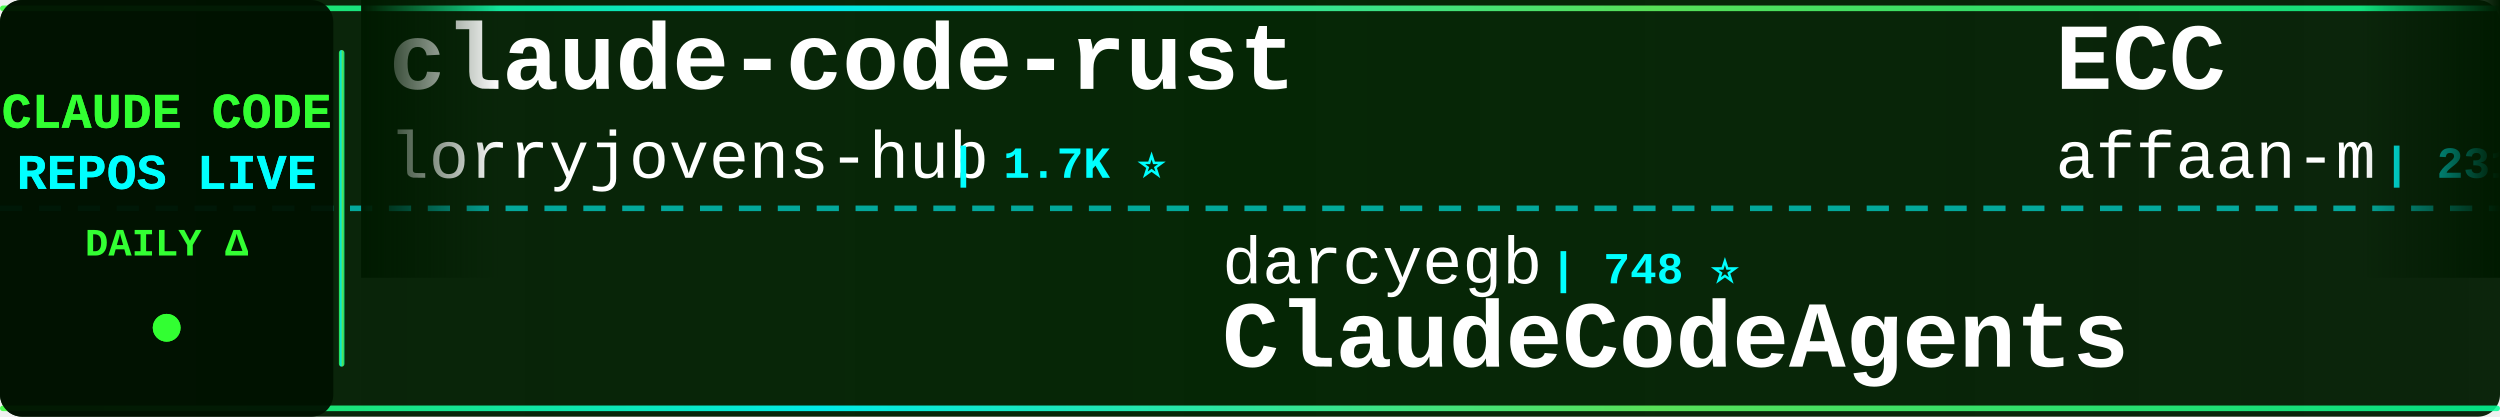
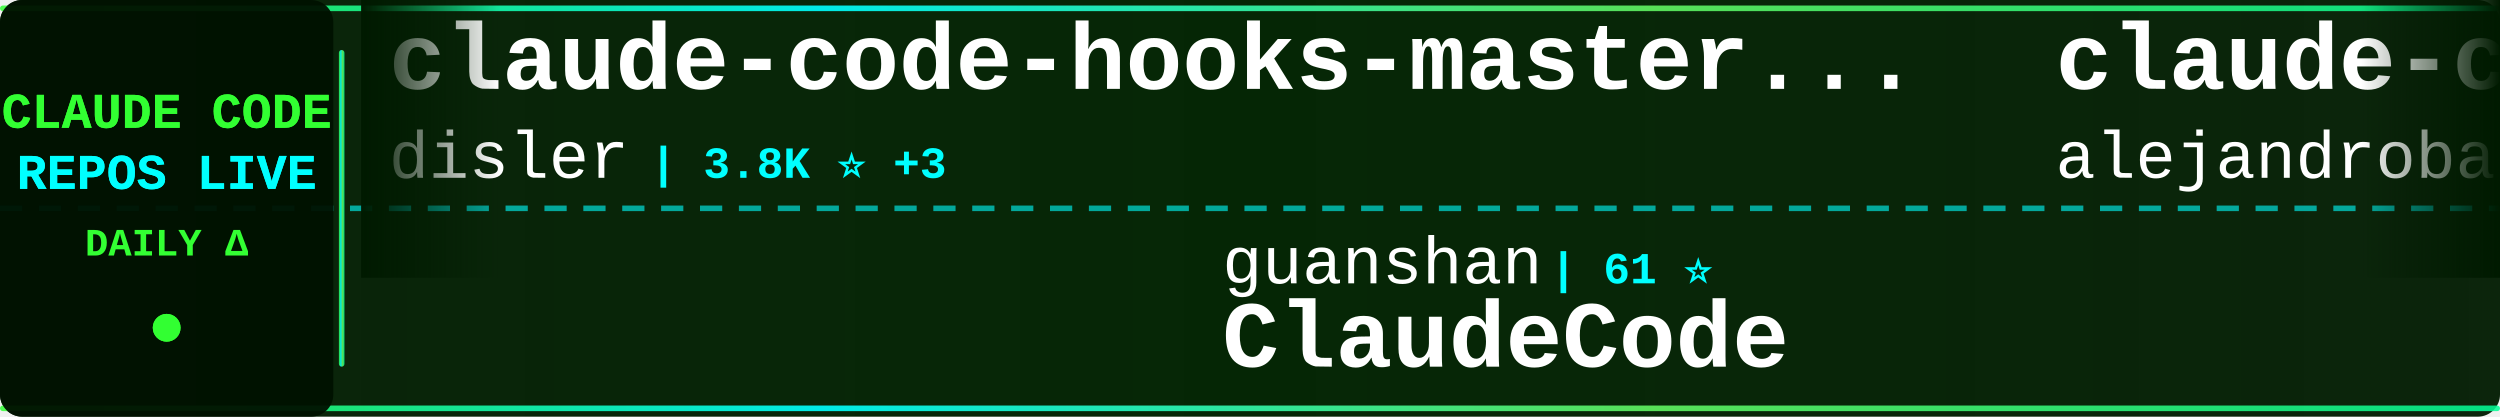
<svg xmlns="http://www.w3.org/2000/svg" width="900" height="150">
  <defs>
    <linearGradient id="tickerBg" x1="0%" y1="0%" x2="100%" y2="0%">
      <stop offset="0%" style="stop-color:#001a00;stop-opacity:0.95" />
      <stop offset="50%" style="stop-color:#002200;stop-opacity:0.98" />
      <stop offset="100%" style="stop-color:#001a00;stop-opacity:0.95" />
    </linearGradient>
    <linearGradient id="borderGrad" x1="0%" y1="0%" x2="100%" y2="0%">
      <stop offset="0%" style="stop-color:#33ff33;stop-opacity:0.85">
        <animate attributeName="stop-opacity" values="0.85;1;0.85" dur="2s" repeatCount="indefinite" />
      </stop>
      <stop offset="33%" style="stop-color:#00ffff;stop-opacity:0.9">
        <animate attributeName="stop-opacity" values="0.9;1;0.9" dur="2.2s" repeatCount="indefinite" />
      </stop>
      <stop offset="66%" style="stop-color:#66ff66;stop-opacity:0.85">
        <animate attributeName="stop-opacity" values="0.85;1;0.85" dur="1.8s" repeatCount="indefinite" />
      </stop>
      <stop offset="100%" style="stop-color:#00ff99;stop-opacity:0.85">
        <animate attributeName="stop-opacity" values="0.85;1;0.85" dur="2s" repeatCount="indefinite" />
      </stop>
    </linearGradient>
    <filter id="textGlow">
      <feGaussianBlur stdDeviation="0.1" result="coloredBlur" />
      <feMerge>
        <feMergeNode in="coloredBlur" />
        <feMergeNode in="SourceGraphic" />
      </feMerge>
    </filter>
    <filter id="metricGlow">
      <feGaussianBlur stdDeviation="0.2" result="coloredBlur" />
      <feMerge>
        <feMergeNode in="coloredBlur" />
        <feMergeNode in="SourceGraphic" />
      </feMerge>
    </filter>
    <linearGradient id="leftFade" x1="0%" y1="0%" x2="100%" y2="0%">
      <stop offset="0%" style="stop-color:#001a00;stop-opacity:1" />
      <stop offset="100%" style="stop-color:#001a00;stop-opacity:0" />
    </linearGradient>
    <linearGradient id="rightFade" x1="0%" y1="0%" x2="100%" y2="0%">
      <stop offset="0%" style="stop-color:#001a00;stop-opacity:0" />
      <stop offset="100%" style="stop-color:#001a00;stop-opacity:1" />
    </linearGradient>
  </defs>
  <rect width="900" height="150" fill="url(#tickerBg)" rx="8" />
  <rect x="0" y="2" width="900" height="2" fill="url(#borderGrad)" rx="1" />
  <rect x="0" y="146" width="900" height="2" fill="url(#borderGrad)" rx="1" />
  <line x1="0" y1="75" x2="900" y2="75" stroke="#00ffff" stroke-width="2" stroke-dasharray="8 6" opacity="0.6" />
  <rect x="0" y="0" width="120" height="150" fill="#001100" opacity="0.95" rx="8" />
  <text x="60" y="46" font-family="'Courier New', monospace" font-size="18" font-weight="bold" fill="#33ff33" text-anchor="middle" filter="url(#textGlow)">
    CLAUDE CODE
  </text>
  <text x="60" y="68" font-family="'Courier New', monospace" font-size="18" font-weight="bold" fill="#00ffff" text-anchor="middle" filter="url(#textGlow)">
    REPOS LIVE
  </text>
  <text x="60" y="92" font-family="'Courier New', monospace" font-size="14" font-weight="bold" fill="#33ff33" text-anchor="middle">
    DAILY Δ
  </text>
  <circle cx="60" cy="118" r="5" fill="#33ff33" filter="url(#metricGlow)">
    <animate attributeName="r" values="4;6;4" dur="1.5s" repeatCount="indefinite" />
    <animate attributeName="opacity" values="0.6;1;0.6" dur="1.5s" repeatCount="indefinite" />
  </circle>
  <rect x="122" y="18" width="2" height="114" fill="url(#borderGrad)" rx="1" />
  <clipPath id="tickerClip">
    <rect x="130" y="0" width="770" height="150" />
  </clipPath>
  <g clip-path="url(#tickerClip)">
    <g id="tickerItems">
      <animateTransform attributeName="transform" attributeType="XML" type="translate" from="0 0" to="-3000 0" dur="54s" repeatCount="indefinite" />
      <g transform="translate(0, 0)">
-         <text x="140" y="32" font-family="'Courier New', monospace" font-size="34" font-weight="bold" fill="#ffffff">claude-code-rust</text>
-         <text x="140" y="64" font-family="'Courier New', monospace" font-size="24" font-weight="normal" fill="#ffffff" opacity="1.0">lorryjovens-hub</text>
-         <text x="342" y="64" font-family="'Courier New', monospace" font-size="16" font-weight="bold" fill="#00ffff"> | 1.7K ⭐</text>
+         <text x="140" y="32" font-family="'Courier New', monospace" font-size="34" font-weight="bold" fill="#ffffff">claude-code-hooks-master...</text>
+         <text x="140" y="64" font-family="'Courier New', monospace" font-size="24" font-weight="normal" fill="#ffffff" opacity="1.0">disler</text>
+         <text x="234" y="64" font-family="'Courier New', monospace" font-size="16" font-weight="bold" fill="#00ffff"> | 3.8K ⭐ +3</text>
      </g>
      <g transform="translate(300, 0)">
+         <text x="140" y="102" font-family="'Courier New', monospace" font-size="24" font-weight="normal" fill="#ffffff" opacity="1.0">guanshan</text>
+         <text x="258" y="102" font-family="'Courier New', monospace" font-size="16" font-weight="bold" fill="#00ffff"> | 61 ⭐</text>
+         <text x="140" y="132" font-family="'Courier New', monospace" font-size="34" font-weight="bold" fill="#ffffff">ClaudeCode</text>
+       </g>
+       <g transform="translate(600, 0)">
+         <text x="140" y="32" font-family="'Courier New', monospace" font-size="34" font-weight="bold" fill="#ffffff">claude-code-from-source</text>
+         <text x="140" y="64" font-family="'Courier New', monospace" font-size="24" font-weight="normal" fill="#ffffff" opacity="1.0">alejandrobalderas</text>
+         <text x="366" y="64" font-family="'Courier New', monospace" font-size="16" font-weight="bold" fill="#00ffff"> | 2.7K ⭐ +1</text>
+       </g>
+       <g transform="translate(900, 0)">
+         <text x="140" y="102" font-family="'Courier New', monospace" font-size="24" font-weight="normal" fill="#ffffff" opacity="1.0">lorryjovens-hub</text>
+         <text x="342" y="102" font-family="'Courier New', monospace" font-size="16" font-weight="bold" fill="#00ffff"> | 1.7K ⭐</text>
+         <text x="140" y="132" font-family="'Courier New', monospace" font-size="34" font-weight="bold" fill="#ffffff">claude-code-rust</text>
+       </g>
+       <g transform="translate(1200, 0)">
+         <text x="140" y="32" font-family="'Courier New', monospace" font-size="34" font-weight="bold" fill="#ffffff">claude-code-from-scratch</text>
+         <text x="140" y="64" font-family="'Courier New', monospace" font-size="24" font-weight="normal" fill="#ffffff" opacity="1.0">Windy3f3f3f3f</text>
+         <text x="318" y="64" font-family="'Courier New', monospace" font-size="16" font-weight="bold" fill="#00ffff"> | 2.4K ⭐ +11</text>
+       </g>
+       <g transform="translate(1500, 0)">
+         <text x="140" y="102" font-family="'Courier New', monospace" font-size="24" font-weight="normal" fill="#ffffff" opacity="1.0">VILA-Lab</text>
+         <text x="258" y="102" font-family="'Courier New', monospace" font-size="16" font-weight="bold" fill="#00ffff"> | 2.0K ⭐ +6</text>
+         <text x="140" y="132" font-family="'Courier New', monospace" font-size="34" font-weight="bold" fill="#ffffff">Dive-into-Claude-Code</text>
+       </g>
+       <g transform="translate(1800, 0)">
+         <text x="140" y="32" font-family="'Courier New', monospace" font-size="34" font-weight="bold" fill="#ffffff">claude-code-rev</text>
+         <text x="140" y="64" font-family="'Courier New', monospace" font-size="24" font-weight="normal" fill="#ffffff" opacity="1.0">oboard</text>
+         <text x="234" y="64" font-family="'Courier New', monospace" font-size="16" font-weight="bold" fill="#00ffff"> | 3.3K ⭐ +2</text>
+       </g>
+       <g transform="translate(2100, 0)">
        <text x="140" y="102" font-family="'Courier New', monospace" font-size="24" font-weight="normal" fill="#ffffff" opacity="1.0">darcyegb</text>
        <text x="258" y="102" font-family="'Courier New', monospace" font-size="16" font-weight="bold" fill="#00ffff"> | 748 ⭐</text>
        <text x="140" y="132" font-family="'Courier New', monospace" font-size="34" font-weight="bold" fill="#ffffff">ClaudeCodeAgents</text>
      </g>
-       <g transform="translate(600, 0)">
-         <text x="140" y="32" font-family="'Courier New', monospace" font-size="34" font-weight="bold" fill="#ffffff">ECC</text>
-         <text x="140" y="64" font-family="'Courier New', monospace" font-size="24" font-weight="normal" fill="#ffffff" opacity="1.0">affaan-m</text>
-         <text x="258" y="64" font-family="'Courier New', monospace" font-size="16" font-weight="bold" fill="#00ffff"> | 231.4K ⭐ +380</text>
-       </g>
-       <g transform="translate(900, 0)">
-         <text x="140" y="102" font-family="'Courier New', monospace" font-size="24" font-weight="normal" fill="#ffffff" opacity="1.0">wanshuiyin</text>
-         <text x="282" y="102" font-family="'Courier New', monospace" font-size="16" font-weight="bold" fill="#00ffff"> | 13.6K ⭐ +43</text>
-         <text x="140" y="132" font-family="'Courier New', monospace" font-size="34" font-weight="bold" fill="#ffffff">Auto-claude-code-researc...</text>
-       </g>
-       <g transform="translate(1200, 0)">
-         <text x="140" y="32" font-family="'Courier New', monospace" font-size="34" font-weight="bold" fill="#ffffff">claude-code-system-promp...</text>
-         <text x="140" y="64" font-family="'Courier New', monospace" font-size="24" font-weight="normal" fill="#ffffff" opacity="1.0">Piebald-AI</text>
-         <text x="282" y="64" font-family="'Courier New', monospace" font-size="16" font-weight="bold" fill="#00ffff"> | 11.9K ⭐ +15</text>
-       </g>
-       <g transform="translate(1500, 0)">
-         <text x="140" y="102" font-family="'Courier New', monospace" font-size="24" font-weight="normal" fill="#ffffff" opacity="1.0">ChrisWiles</text>
-         <text x="282" y="102" font-family="'Courier New', monospace" font-size="16" font-weight="bold" fill="#00ffff"> | 6.0K ⭐</text>
-         <text x="140" y="132" font-family="'Courier New', monospace" font-size="34" font-weight="bold" fill="#ffffff">claude-code-showcase</text>
-       </g>
-       <g transform="translate(1800, 0)">
-         <text x="140" y="32" font-family="'Courier New', monospace" font-size="34" font-weight="bold" fill="#ffffff">Claude-code</text>
-         <text x="140" y="64" font-family="'Courier New', monospace" font-size="24" font-weight="normal" fill="#ffffff" opacity="1.0">fazxes</text>
-         <text x="234" y="64" font-family="'Courier New', monospace" font-size="16" font-weight="bold" fill="#00ffff"> | 225 ⭐</text>
-       </g>
-       <g transform="translate(2100, 0)">
-         <text x="140" y="102" font-family="'Courier New', monospace" font-size="24" font-weight="normal" fill="#ffffff" opacity="1.0">lintsinghua</text>
-         <text x="294" y="102" font-family="'Courier New', monospace" font-size="16" font-weight="bold" fill="#00ffff"> | 4.0K ⭐ +4</text>
-         <text x="140" y="132" font-family="'Courier New', monospace" font-size="34" font-weight="bold" fill="#ffffff">claude-code-book</text>
-       </g>
      <g transform="translate(2400, 0)">
-         <text x="140" y="32" font-family="'Courier New', monospace" font-size="34" font-weight="bold" fill="#ffffff">claude-code-reverse</text>
-         <text x="140" y="64" font-family="'Courier New', monospace" font-size="24" font-weight="normal" fill="#ffffff" opacity="1.0">Yuyz0112</text>
-         <text x="258" y="64" font-family="'Courier New', monospace" font-size="16" font-weight="bold" fill="#00ffff"> | 2.4K ⭐</text>
+         <text x="140" y="32" font-family="'Courier New', monospace" font-size="34" font-weight="bold" fill="#ffffff">Claude-Code-Usage-Monito...</text>
+         <text x="140" y="64" font-family="'Courier New', monospace" font-size="24" font-weight="normal" fill="#ffffff" opacity="1.0">Maciek-roboblog</text>
+         <text x="342" y="64" font-family="'Courier New', monospace" font-size="16" font-weight="bold" fill="#00ffff"> | 8.5K ⭐ +7</text>
      </g>
      <g transform="translate(2700, 0)">
-         <text x="140" y="102" font-family="'Courier New', monospace" font-size="24" font-weight="normal" fill="#ffffff" opacity="1.0">repowise-dev</text>
-         <text x="306" y="102" font-family="'Courier New', monospace" font-size="16" font-weight="bold" fill="#00ffff"> | 1.2K ⭐ +3</text>
-         <text x="140" y="132" font-family="'Courier New', monospace" font-size="34" font-weight="bold" fill="#ffffff">claude-code-prompts</text>
+         <text x="140" y="102" font-family="'Courier New', monospace" font-size="24" font-weight="normal" fill="#ffffff" opacity="1.0">jqueryscript</text>
+         <text x="306" y="102" font-family="'Courier New', monospace" font-size="16" font-weight="bold" fill="#00ffff"> | 471 ⭐ +2</text>
+         <text x="140" y="132" font-family="'Courier New', monospace" font-size="34" font-weight="bold" fill="#ffffff">awesome-claude-code</text>
      </g>
      <g transform="translate(3000, 0)">
-         <text x="140" y="32" font-family="'Courier New', monospace" font-size="34" font-weight="bold" fill="#ffffff">claude-code-rust</text>
-         <text x="140" y="64" font-family="'Courier New', monospace" font-size="24" font-weight="normal" fill="#ffffff" opacity="1.0">lorryjovens-hub</text>
-         <text x="342" y="64" font-family="'Courier New', monospace" font-size="16" font-weight="bold" fill="#00ffff"> | 1.7K ⭐</text>
+         <text x="140" y="32" font-family="'Courier New', monospace" font-size="34" font-weight="bold" fill="#ffffff">claude-code-hooks-master...</text>
+         <text x="140" y="64" font-family="'Courier New', monospace" font-size="24" font-weight="normal" fill="#ffffff" opacity="1.0">disler</text>
+         <text x="234" y="64" font-family="'Courier New', monospace" font-size="16" font-weight="bold" fill="#00ffff"> | 3.8K ⭐ +3</text>
      </g>
      <g transform="translate(3300, 0)">
-         <text x="140" y="102" font-family="'Courier New', monospace" font-size="24" font-weight="normal" fill="#ffffff" opacity="1.0">darcyegb</text>
-         <text x="258" y="102" font-family="'Courier New', monospace" font-size="16" font-weight="bold" fill="#00ffff"> | 748 ⭐</text>
-         <text x="140" y="132" font-family="'Courier New', monospace" font-size="34" font-weight="bold" fill="#ffffff">ClaudeCodeAgents</text>
+         <text x="140" y="102" font-family="'Courier New', monospace" font-size="24" font-weight="normal" fill="#ffffff" opacity="1.0">guanshan</text>
+         <text x="258" y="102" font-family="'Courier New', monospace" font-size="16" font-weight="bold" fill="#00ffff"> | 61 ⭐</text>
+         <text x="140" y="132" font-family="'Courier New', monospace" font-size="34" font-weight="bold" fill="#ffffff">ClaudeCode</text>
      </g>
      <g transform="translate(3600, 0)">
-         <text x="140" y="32" font-family="'Courier New', monospace" font-size="34" font-weight="bold" fill="#ffffff">ECC</text>
-         <text x="140" y="64" font-family="'Courier New', monospace" font-size="24" font-weight="normal" fill="#ffffff" opacity="1.0">affaan-m</text>
-         <text x="258" y="64" font-family="'Courier New', monospace" font-size="16" font-weight="bold" fill="#00ffff"> | 231.4K ⭐ +380</text>
+         <text x="140" y="32" font-family="'Courier New', monospace" font-size="34" font-weight="bold" fill="#ffffff">claude-code-from-source</text>
+         <text x="140" y="64" font-family="'Courier New', monospace" font-size="24" font-weight="normal" fill="#ffffff" opacity="1.0">alejandrobalderas</text>
+         <text x="366" y="64" font-family="'Courier New', monospace" font-size="16" font-weight="bold" fill="#00ffff"> | 2.7K ⭐ +1</text>
      </g>
      <g transform="translate(3900, 0)">
-         <text x="140" y="102" font-family="'Courier New', monospace" font-size="24" font-weight="normal" fill="#ffffff" opacity="1.0">wanshuiyin</text>
-         <text x="282" y="102" font-family="'Courier New', monospace" font-size="16" font-weight="bold" fill="#00ffff"> | 13.6K ⭐ +43</text>
-         <text x="140" y="132" font-family="'Courier New', monospace" font-size="34" font-weight="bold" fill="#ffffff">Auto-claude-code-researc...</text>
+         <text x="140" y="102" font-family="'Courier New', monospace" font-size="24" font-weight="normal" fill="#ffffff" opacity="1.0">lorryjovens-hub</text>
+         <text x="342" y="102" font-family="'Courier New', monospace" font-size="16" font-weight="bold" fill="#00ffff"> | 1.7K ⭐</text>
+         <text x="140" y="132" font-family="'Courier New', monospace" font-size="34" font-weight="bold" fill="#ffffff">claude-code-rust</text>
      </g>
    </g>
  </g>
  <rect x="130" y="0" width="50" height="100" fill="url(#leftFade)" />
  <rect x="850" y="0" width="50" height="100" fill="url(#rightFade)" />
</svg>
